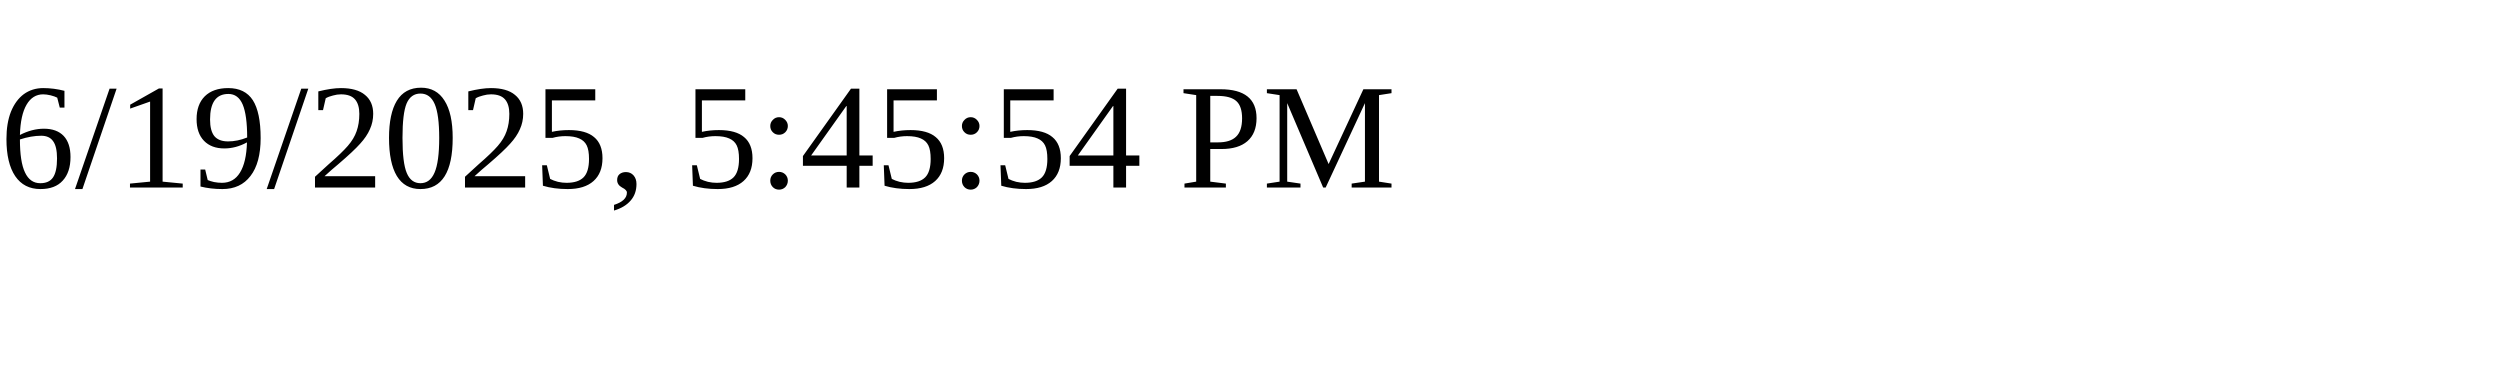
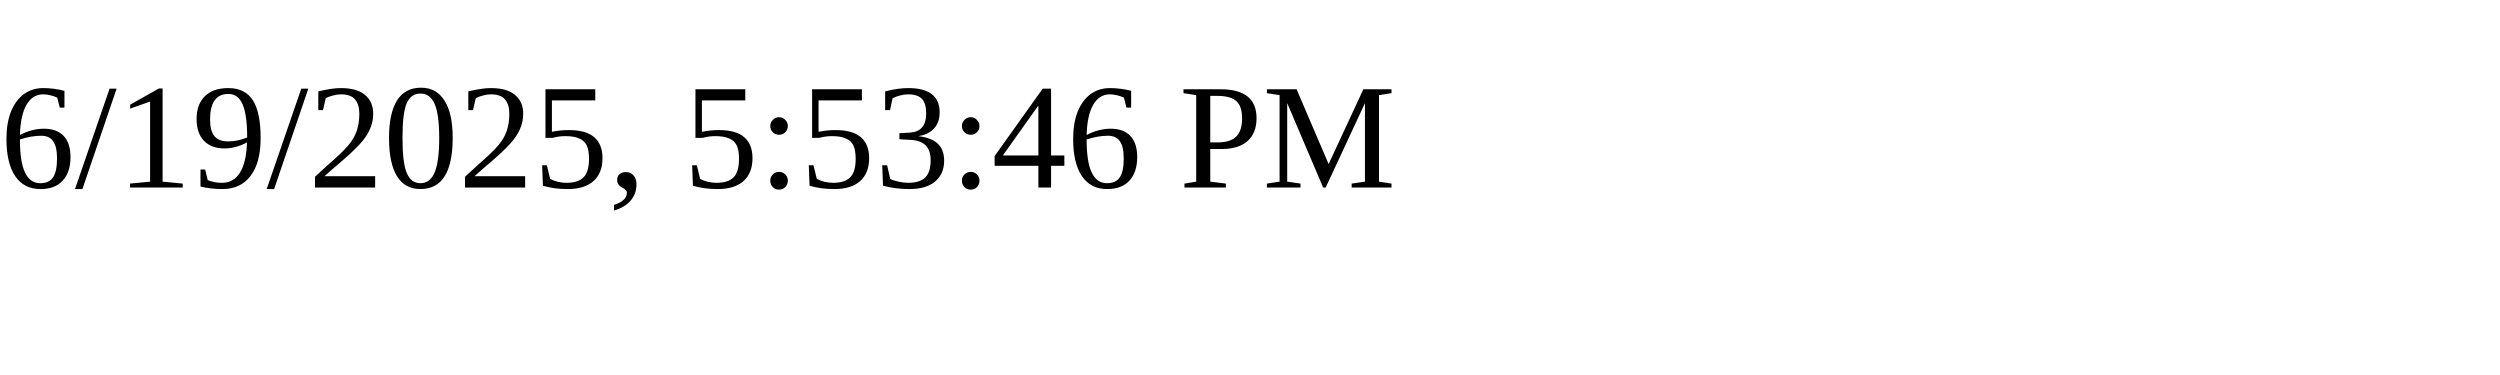
<svg xmlns="http://www.w3.org/2000/svg" height="30" width="200">
-   <text x="0" y="15">6/19/2025, 5:45:54 PM</text>
+   <text x="0" y="15">6/19/2025, 5:53:46 PM</text>
</svg>
